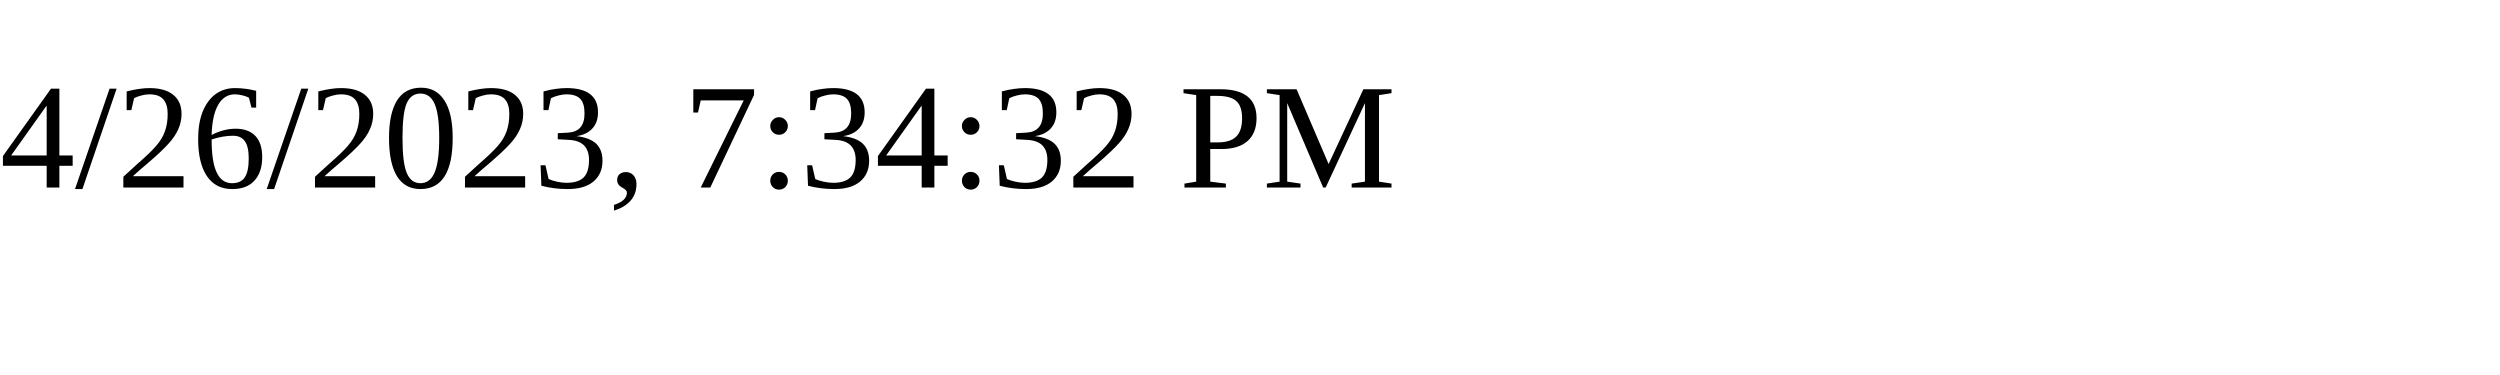
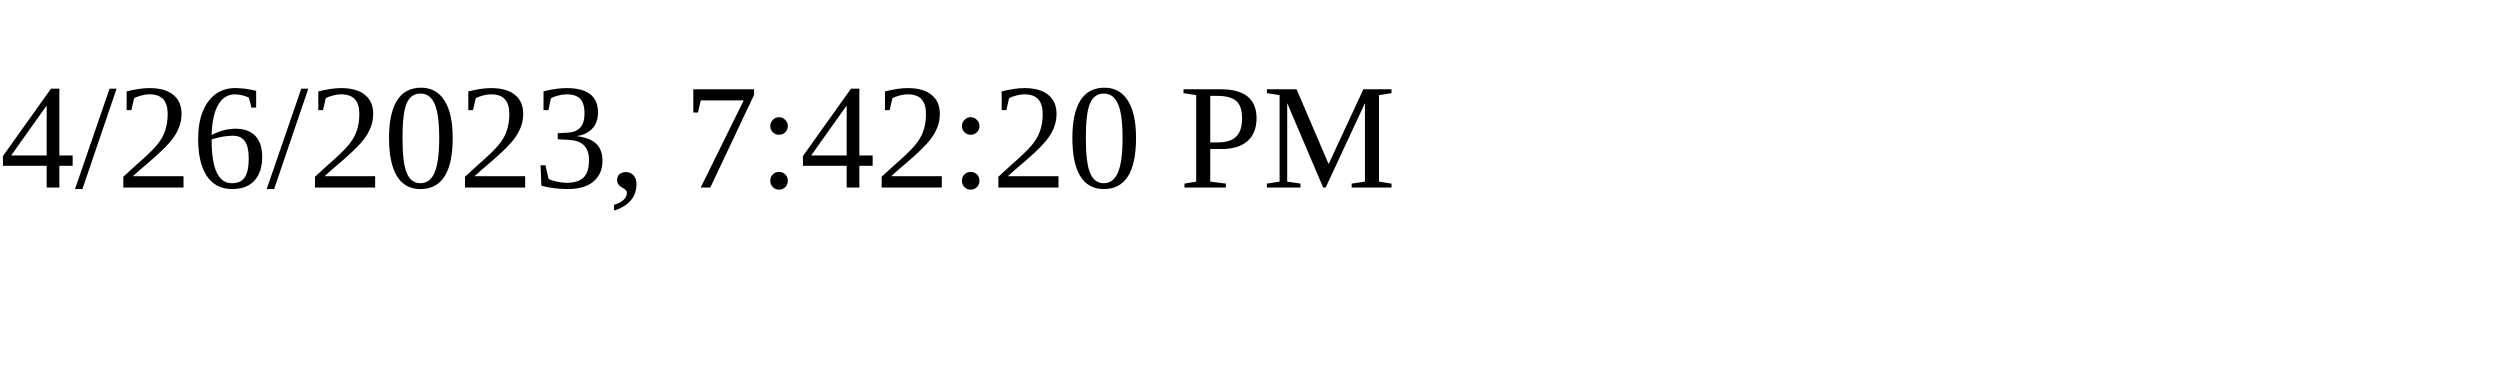
<svg xmlns="http://www.w3.org/2000/svg" height="30" width="200">
-   <text x="0" y="15">4/26/2023, 7:34:32 PM</text>
+   <text x="0" y="15">4/26/2023, 7:42:20 PM</text>
</svg>
